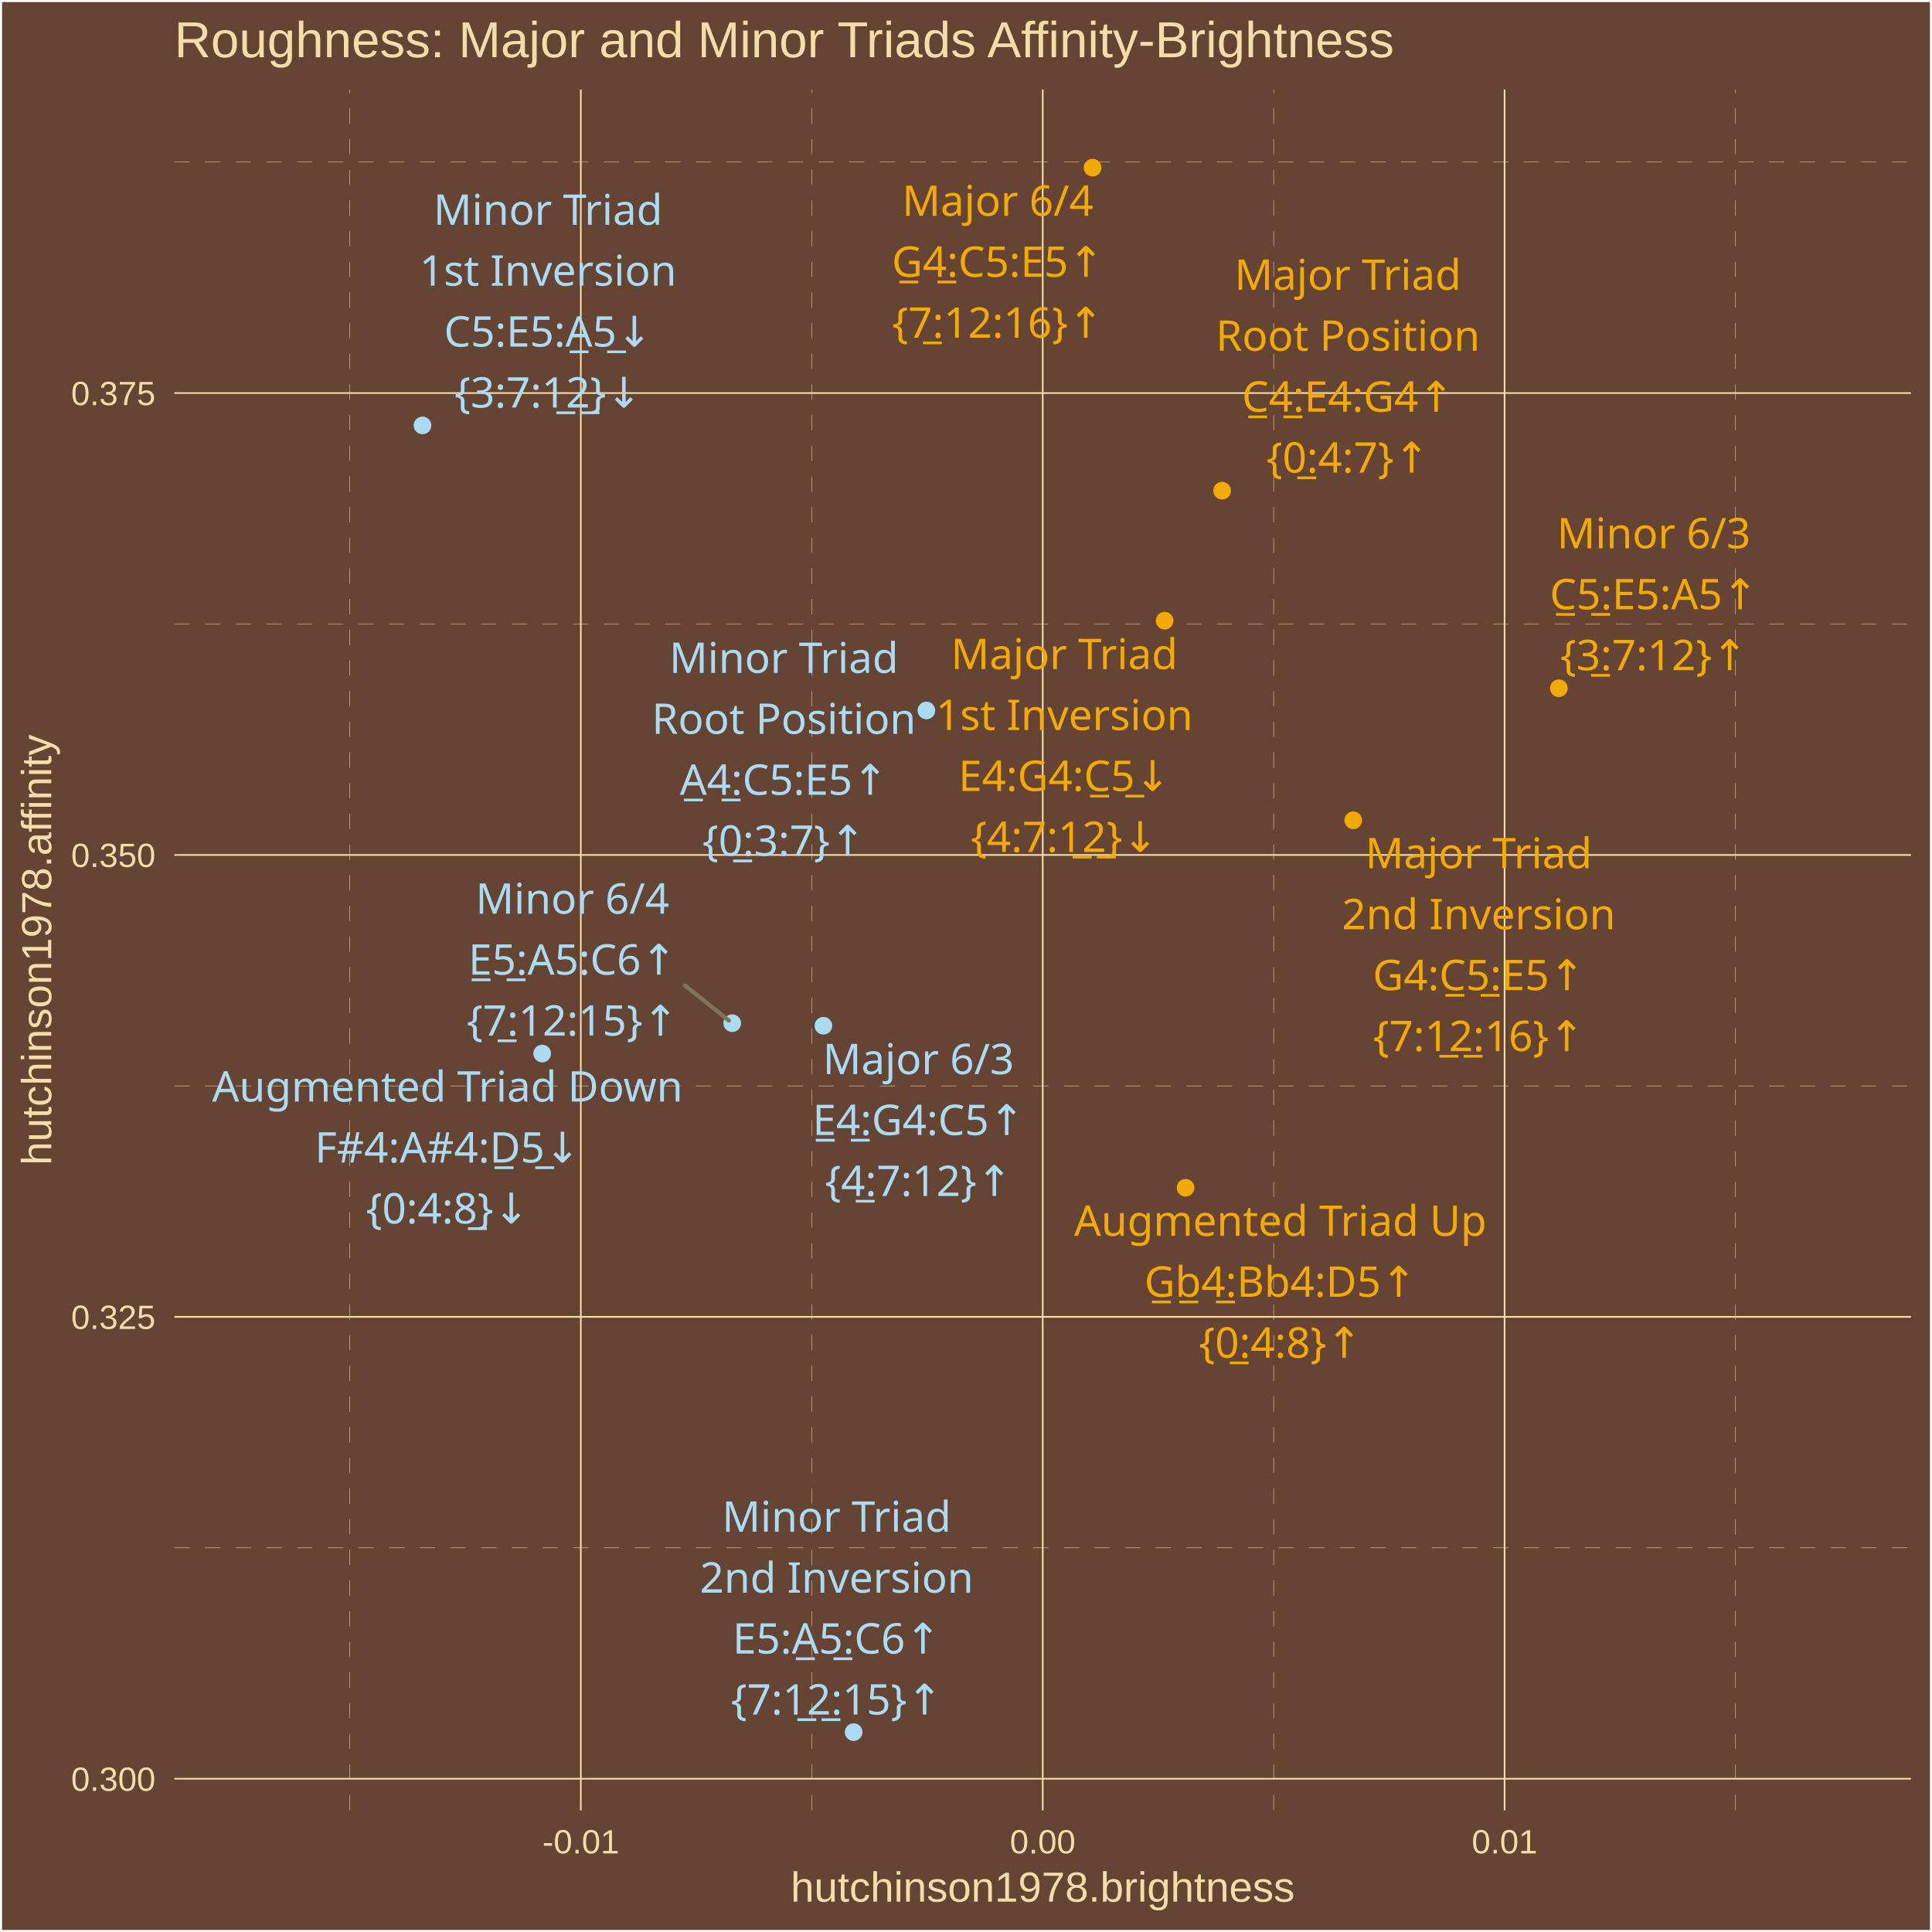
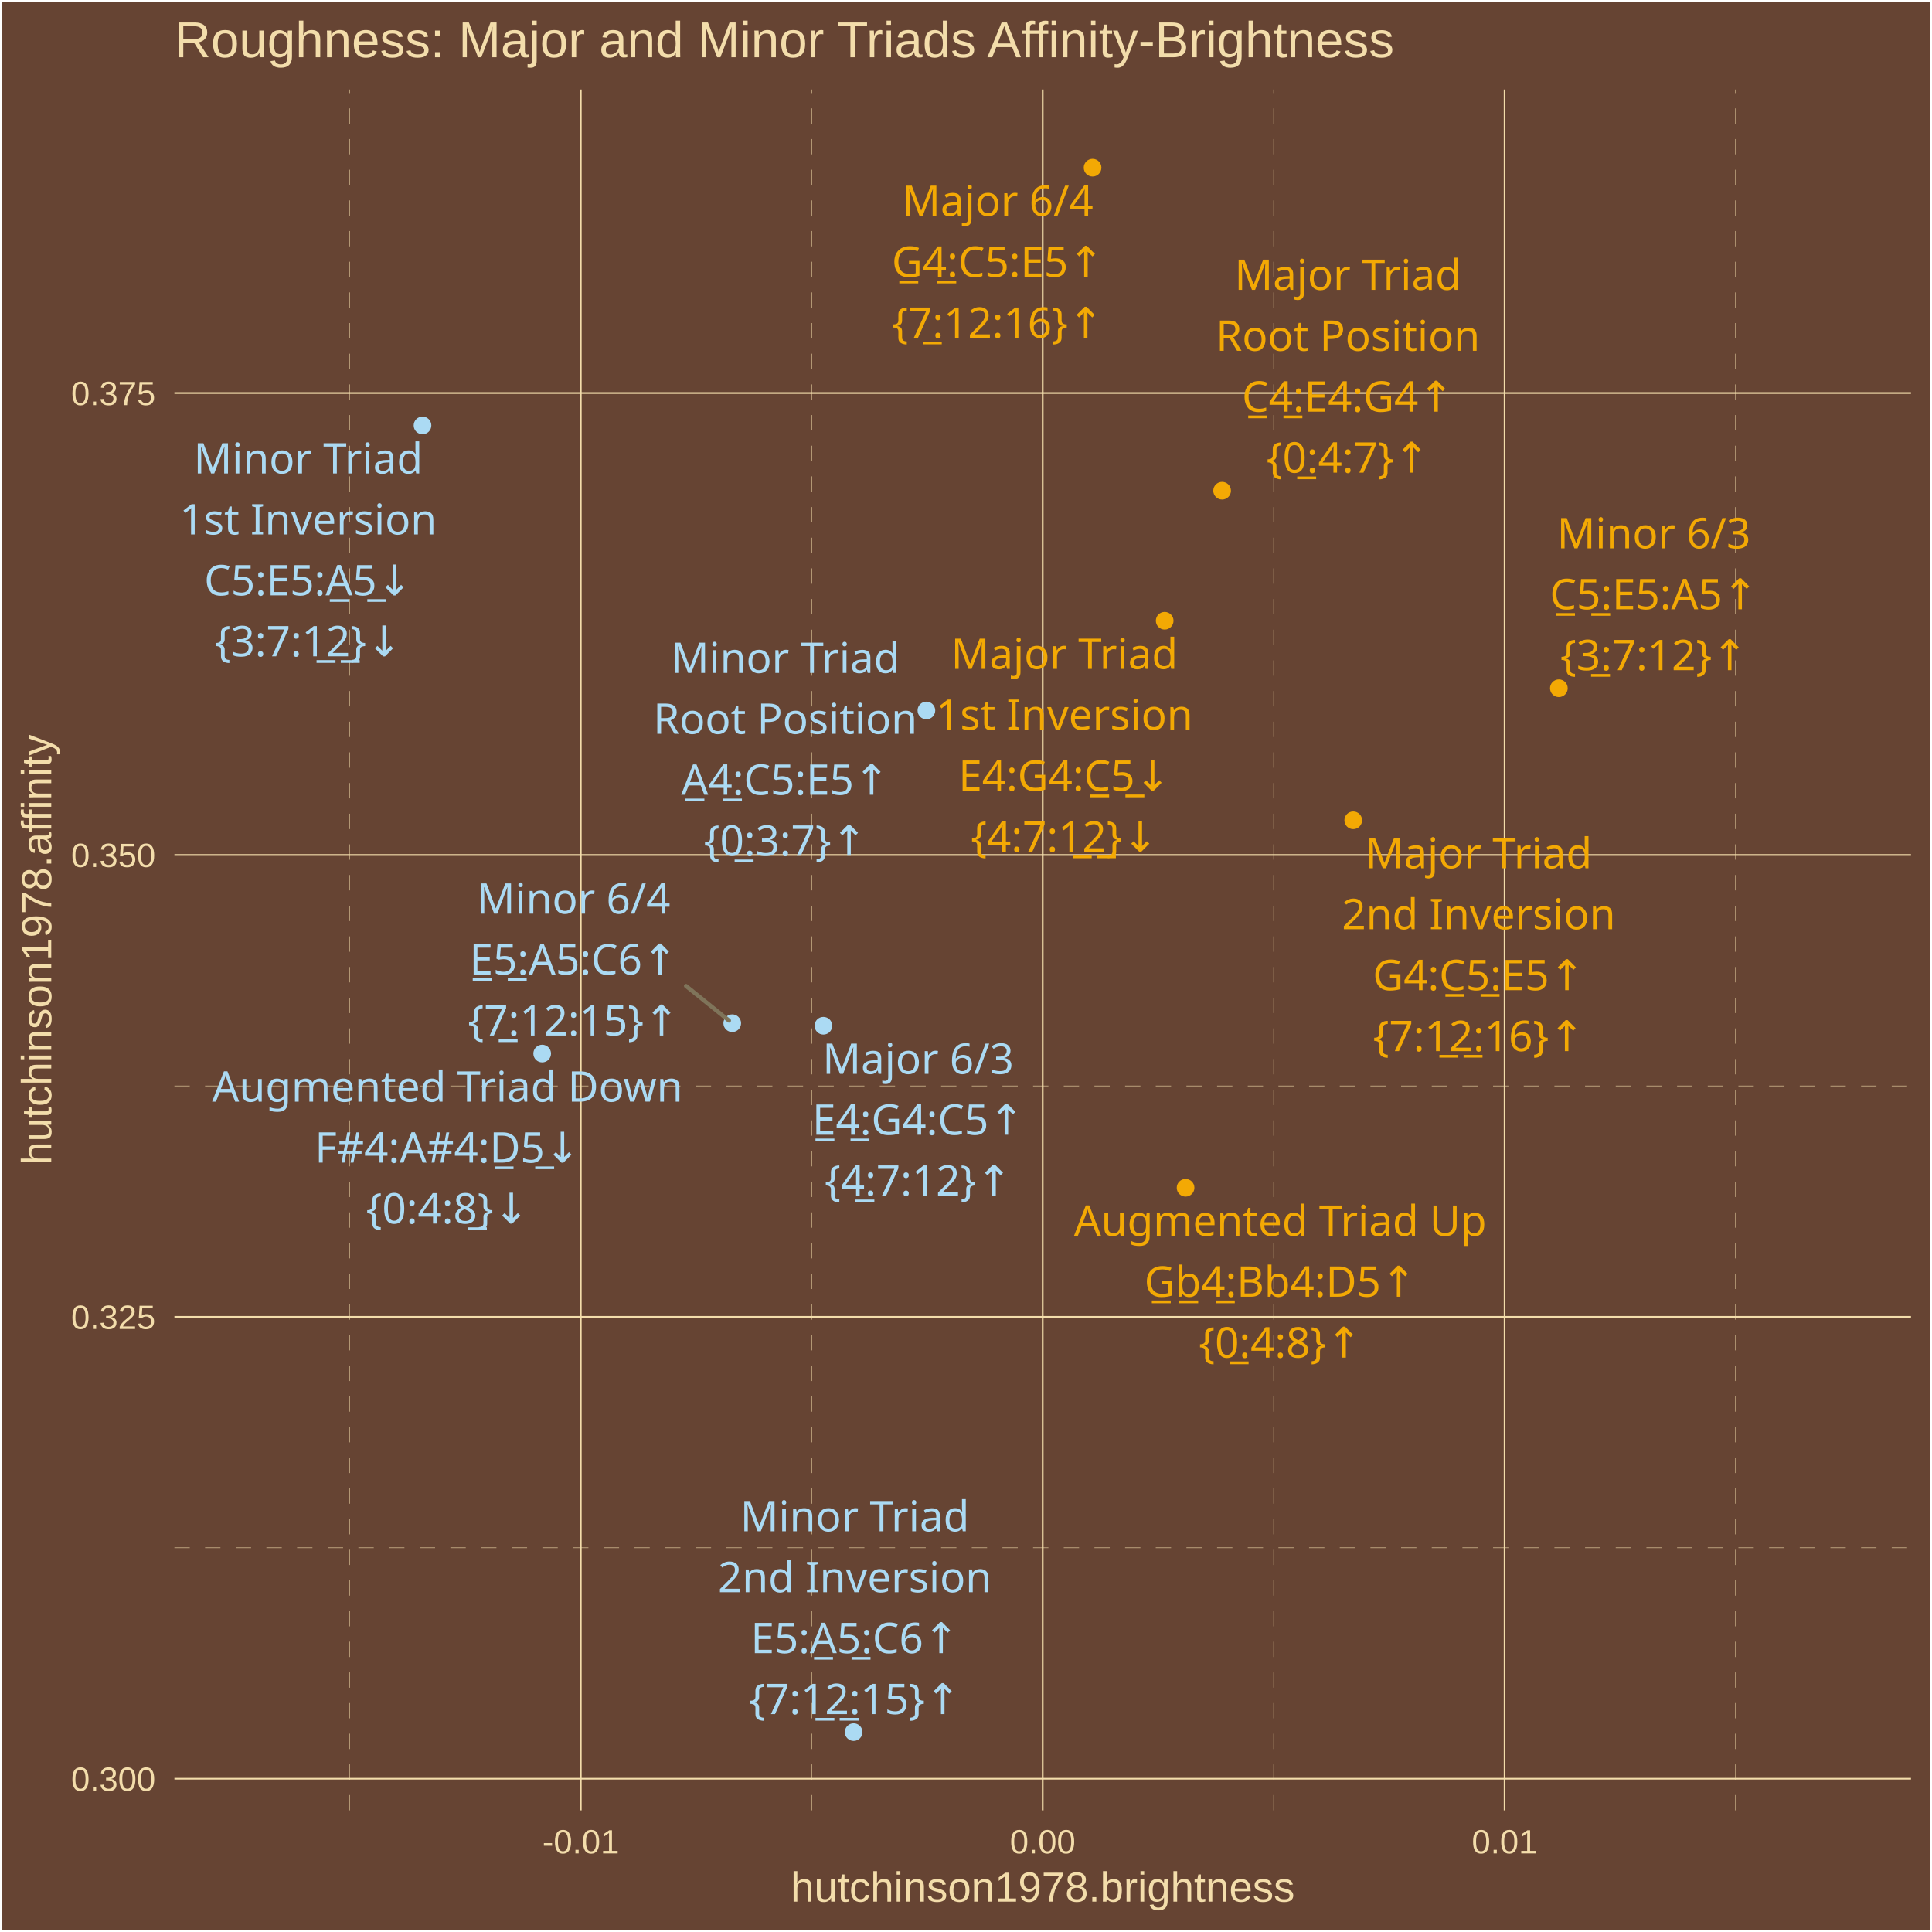
<svg xmlns="http://www.w3.org/2000/svg" class="svglite" width="504.00pt" height="504.00pt" viewBox="0 0 504.00 504.00">
  <defs>
    <style type="text/css">
    .svglite line, .svglite polyline, .svglite polygon, .svglite path, .svglite rect, .svglite circle {
      fill: none;
      stroke: #000000;
      stroke-linecap: round;
      stroke-linejoin: round;
      stroke-miterlimit: 10.00;
    }
    .svglite text {
      white-space: pre;
    }
  </style>
  </defs>
  <rect width="100%" height="100%" style="stroke: none; fill: #664433;" />
  <defs>
    <clipPath id="cpMC4wMHw1MDQuMDB8MC4wMHw1MDQuMDA=">
      <rect x="0.00" y="0.00" width="504.00" height="504.00" />
    </clipPath>
  </defs>
  <g clip-path="url(#cpMC4wMHw1MDQuMDB8MC4wMHw1MDQuMDA=)">
    <rect x="0.00" y="-0" width="504.00" height="504.00" style="stroke-width: 1.07; stroke: #FFFFFF; fill: #664433;" />
  </g>
  <defs>
    <clipPath id="cpNDUuNTB8NDk4LjUyfDIzLjM0fDQ3Mi4yNw==">
      <rect x="45.50" y="23.34" width="453.02" height="448.93" />
    </clipPath>
  </defs>
  <g clip-path="url(#cpNDUuNTB8NDk4LjUyfDIzLjM0fDQ3Mi4yNw==)">
    <rect x="45.50" y="23.34" width="453.02" height="448.93" style="stroke-width: 1.07; stroke: none; fill: #664433;" />
    <polyline points="45.50,403.77 498.52,403.77 " style="stroke-width: 0.11; stroke: #F3DDAB; stroke-dasharray: 4.00,4.00; stroke-linecap: butt;" />
    <polyline points="45.50,283.28 498.52,283.28 " style="stroke-width: 0.11; stroke: #F3DDAB; stroke-dasharray: 4.00,4.00; stroke-linecap: butt;" />
    <polyline points="45.50,162.78 498.52,162.78 " style="stroke-width: 0.11; stroke: #F3DDAB; stroke-dasharray: 4.00,4.00; stroke-linecap: butt;" />
    <polyline points="45.50,42.28 498.52,42.28 " style="stroke-width: 0.11; stroke: #F3DDAB; stroke-dasharray: 4.00,4.00; stroke-linecap: butt;" />
    <polyline points="91.27,472.27 91.27,23.34 " style="stroke-width: 0.11; stroke: #F3DDAB; stroke-dasharray: 4.00,4.00; stroke-linecap: butt;" />
    <polyline points="211.76,472.27 211.76,23.34 " style="stroke-width: 0.11; stroke: #F3DDAB; stroke-dasharray: 4.00,4.00; stroke-linecap: butt;" />
    <polyline points="332.26,472.27 332.26,23.34 " style="stroke-width: 0.11; stroke: #F3DDAB; stroke-dasharray: 4.00,4.00; stroke-linecap: butt;" />
    <polyline points="452.75,472.27 452.75,23.34 " style="stroke-width: 0.11; stroke: #F3DDAB; stroke-dasharray: 4.00,4.00; stroke-linecap: butt;" />
    <polyline points="45.50,464.02 498.52,464.02 " style="stroke-width: 0.43; stroke: #F3DDAB; stroke-linecap: butt;" />
    <polyline points="45.50,343.53 498.52,343.53 " style="stroke-width: 0.43; stroke: #F3DDAB; stroke-linecap: butt;" />
    <polyline points="45.50,223.03 498.52,223.03 " style="stroke-width: 0.43; stroke: #F3DDAB; stroke-linecap: butt;" />
    <polyline points="45.50,102.53 498.52,102.53 " style="stroke-width: 0.43; stroke: #F3DDAB; stroke-linecap: butt;" />
    <polyline points="151.52,472.27 151.52,23.34 " style="stroke-width: 0.43; stroke: #F3DDAB; stroke-linecap: butt;" />
    <polyline points="272.01,472.27 272.01,23.34 " style="stroke-width: 0.43; stroke: #F3DDAB; stroke-linecap: butt;" />
    <polyline points="392.50,472.27 392.50,23.34 " style="stroke-width: 0.43; stroke: #F3DDAB; stroke-linecap: butt;" />
    <circle cx="318.81" cy="128.01" r="1.95" style="stroke-width: 0.71; stroke: #F3A904; fill: #F3A904;" />
    <circle cx="303.83" cy="161.93" r="1.95" style="stroke-width: 0.71; stroke: #F3A904; fill: #F3A904;" />
    <circle cx="353.02" cy="213.99" r="1.95" style="stroke-width: 0.71; stroke: #F3A904; fill: #F3A904;" />
    <circle cx="214.80" cy="267.58" r="1.95" style="stroke-width: 0.71; stroke: #ABDAF3; fill: #ABDAF3;" />
    <circle cx="285.02" cy="43.74" r="1.95" style="stroke-width: 0.71; stroke: #F3A904; fill: #F3A904;" />
    <circle cx="309.28" cy="309.85" r="1.95" style="stroke-width: 0.71; stroke: #F3A904; fill: #F3A904;" />
    <circle cx="141.44" cy="274.84" r="1.95" style="stroke-width: 0.71; stroke: #ABDAF3; fill: #ABDAF3;" />
    <circle cx="241.67" cy="185.34" r="1.95" style="stroke-width: 0.71; stroke: #ABDAF3; fill: #ABDAF3;" />
    <circle cx="110.22" cy="110.98" r="1.95" style="stroke-width: 0.71; stroke: #ABDAF3; fill: #ABDAF3;" />
    <circle cx="222.69" cy="451.86" r="1.95" style="stroke-width: 0.71; stroke: #ABDAF3; fill: #ABDAF3;" />
    <circle cx="406.66" cy="179.54" r="1.95" style="stroke-width: 0.71; stroke: #F3A904; fill: #F3A904;" />
    <circle cx="191.02" cy="266.92" r="1.95" style="stroke-width: 0.71; stroke: #ABDAF3; fill: #ABDAF3;" />
-     <line x1="178.67" y1="257.07" x2="190.15" y2="266.23" style="stroke-width: 1.07; stroke: #7F745A;" />
-     <text x="351.62" y="75.60" text-anchor="middle" style="font-size: 11.04px;fill: #F3A904; font-family: &quot;Arial Unicode MS&quot;;" textLength="55.77px" lengthAdjust="spacingAndGlyphs">Major Triad</text>
-     <text x="351.62" y="91.50" text-anchor="middle" style="font-size: 11.04px;fill: #F3A904; font-family: &quot;Arial Unicode MS&quot;;" textLength="65.61px" lengthAdjust="spacingAndGlyphs">Root Position</text>
+     <line x1="178.96" y1="257.21" x2="190.16" y2="266.23" style="stroke-width: 1.07; stroke: #7F745A;" />
+     <text x="351.62" y="75.61" text-anchor="middle" style="font-size: 11.04px;fill: #F3A904; font-family: &quot;Arial Unicode MS&quot;;" textLength="55.77px" lengthAdjust="spacingAndGlyphs">Major Triad</text>
+     <text x="351.62" y="91.51" text-anchor="middle" style="font-size: 11.04px;fill: #F3A904; font-family: &quot;Arial Unicode MS&quot;;" textLength="65.61px" lengthAdjust="spacingAndGlyphs">Root Position</text>
    <text x="351.62" y="107.40" text-anchor="middle" style="font-size: 11.04px;fill: #F3A904; font-family: &quot;Arial Unicode MS&quot;;" textLength="56.30px" lengthAdjust="spacingAndGlyphs">C̲4̲:E4:G4↑</text>
    <text x="351.62" y="123.30" text-anchor="middle" style="font-size: 11.04px;fill: #F3A904; font-family: &quot;Arial Unicode MS&quot;;" textLength="39.77px" lengthAdjust="spacingAndGlyphs">{0̲:4:7}↑</text>
-     <text x="277.65" y="174.55" text-anchor="middle" style="font-size: 11.04px;fill: #F3A904; font-family: &quot;Arial Unicode MS&quot;;" textLength="55.77px" lengthAdjust="spacingAndGlyphs">Major Triad</text>
-     <text x="277.65" y="190.45" text-anchor="middle" style="font-size: 11.04px;fill: #F3A904; font-family: &quot;Arial Unicode MS&quot;;" textLength="62.54px" lengthAdjust="spacingAndGlyphs">1st Inversion</text>
-     <text x="277.65" y="206.34" text-anchor="middle" style="font-size: 11.04px;fill: #F3A904; font-family: &quot;Arial Unicode MS&quot;;" textLength="56.30px" lengthAdjust="spacingAndGlyphs">E4:G4:C̲5̲↓</text>
-     <text x="277.65" y="222.24" text-anchor="middle" style="font-size: 11.04px;fill: #F3A904; font-family: &quot;Arial Unicode MS&quot;;" textLength="45.91px" lengthAdjust="spacingAndGlyphs">{4:7:1̲2̲}↓</text>
+     <text x="277.67" y="174.49" text-anchor="middle" style="font-size: 11.04px;fill: #F3A904; font-family: &quot;Arial Unicode MS&quot;;" textLength="55.77px" lengthAdjust="spacingAndGlyphs">Major Triad</text>
+     <text x="277.67" y="190.38" text-anchor="middle" style="font-size: 11.04px;fill: #F3A904; font-family: &quot;Arial Unicode MS&quot;;" textLength="62.54px" lengthAdjust="spacingAndGlyphs">1st Inversion</text>
+     <text x="277.67" y="206.28" text-anchor="middle" style="font-size: 11.04px;fill: #F3A904; font-family: &quot;Arial Unicode MS&quot;;" textLength="56.30px" lengthAdjust="spacingAndGlyphs">E4:G4:C̲5̲↓</text>
+     <text x="277.67" y="222.18" text-anchor="middle" style="font-size: 11.04px;fill: #F3A904; font-family: &quot;Arial Unicode MS&quot;;" textLength="45.91px" lengthAdjust="spacingAndGlyphs">{4:7:1̲2̲}↓</text>
    <text x="385.74" y="226.51" text-anchor="middle" style="font-size: 11.04px;fill: #F3A904; font-family: &quot;Arial Unicode MS&quot;;" textLength="55.77px" lengthAdjust="spacingAndGlyphs">Major Triad</text>
    <text x="385.74" y="242.41" text-anchor="middle" style="font-size: 11.04px;fill: #F3A904; font-family: &quot;Arial Unicode MS&quot;;" textLength="66.23px" lengthAdjust="spacingAndGlyphs">2nd Inversion</text>
-     <text x="385.74" y="258.30" text-anchor="middle" style="font-size: 11.04px;fill: #F3A904; font-family: &quot;Arial Unicode MS&quot;;" textLength="56.30px" lengthAdjust="spacingAndGlyphs">G4:C̲5̲:E5↑</text>
+     <text x="385.74" y="258.31" text-anchor="middle" style="font-size: 11.04px;fill: #F3A904; font-family: &quot;Arial Unicode MS&quot;;" textLength="56.30px" lengthAdjust="spacingAndGlyphs">G4:C̲5̲:E5↑</text>
    <text x="385.74" y="274.20" text-anchor="middle" style="font-size: 11.04px;fill: #F3A904; font-family: &quot;Arial Unicode MS&quot;;" textLength="52.04px" lengthAdjust="spacingAndGlyphs">{7:1̲2̲:16}↑</text>
-     <text x="239.60" y="280.21" text-anchor="middle" style="font-size: 11.04px;fill: #ABDAF3; font-family: &quot;Arial Unicode MS&quot;;" textLength="45.98px" lengthAdjust="spacingAndGlyphs">Major 6/3</text>
-     <text x="239.60" y="296.10" text-anchor="middle" style="font-size: 11.04px;fill: #ABDAF3; font-family: &quot;Arial Unicode MS&quot;;" textLength="56.30px" lengthAdjust="spacingAndGlyphs">E̲4̲:G4:C5↑</text>
-     <text x="239.60" y="312.00" text-anchor="middle" style="font-size: 11.04px;fill: #ABDAF3; font-family: &quot;Arial Unicode MS&quot;;" textLength="45.91px" lengthAdjust="spacingAndGlyphs">{4̲:7:12}↑</text>
-     <text x="260.28" y="56.31" text-anchor="middle" style="font-size: 11.04px;fill: #F3A904; font-family: &quot;Arial Unicode MS&quot;;" textLength="45.98px" lengthAdjust="spacingAndGlyphs">Major 6/4</text>
-     <text x="260.28" y="72.21" text-anchor="middle" style="font-size: 11.04px;fill: #F3A904; font-family: &quot;Arial Unicode MS&quot;;" textLength="56.30px" lengthAdjust="spacingAndGlyphs">G̲4̲:C5:E5↑</text>
-     <text x="260.28" y="88.10" text-anchor="middle" style="font-size: 11.04px;fill: #F3A904; font-family: &quot;Arial Unicode MS&quot;;" textLength="52.04px" lengthAdjust="spacingAndGlyphs">{7̲:12:16}↑</text>
-     <text x="334.01" y="322.39" text-anchor="middle" style="font-size: 11.04px;fill: #F3A904; font-family: &quot;Arial Unicode MS&quot;;" textLength="101.78px" lengthAdjust="spacingAndGlyphs">Augmented Triad Up</text>
-     <text x="334.01" y="338.29" text-anchor="middle" style="font-size: 11.04px;fill: #F3A904; font-family: &quot;Arial Unicode MS&quot;;" textLength="68.57px" lengthAdjust="spacingAndGlyphs">G̲b̲4̲:Bb4:D5↑</text>
-     <text x="334.01" y="354.19" text-anchor="middle" style="font-size: 11.04px;fill: #F3A904; font-family: &quot;Arial Unicode MS&quot;;" textLength="39.77px" lengthAdjust="spacingAndGlyphs">{0̲:4:8}↑</text>
-     <text x="116.73" y="287.37" text-anchor="middle" style="font-size: 11.04px;fill: #ABDAF3; font-family: &quot;Arial Unicode MS&quot;;" textLength="115.88px" lengthAdjust="spacingAndGlyphs">Augmented Triad Down</text>
-     <text x="116.73" y="303.27" text-anchor="middle" style="font-size: 11.04px;fill: #ABDAF3; font-family: &quot;Arial Unicode MS&quot;;" textLength="66.73px" lengthAdjust="spacingAndGlyphs">F#4:A#4:D̲5̲↓</text>
-     <text x="116.73" y="319.17" text-anchor="middle" style="font-size: 11.04px;fill: #ABDAF3; font-family: &quot;Arial Unicode MS&quot;;" textLength="39.77px" lengthAdjust="spacingAndGlyphs">{0:4:8̲}↓</text>
-     <text x="204.48" y="175.54" text-anchor="middle" style="font-size: 11.04px;fill: #ABDAF3; font-family: &quot;Arial Unicode MS&quot;;" textLength="55.77px" lengthAdjust="spacingAndGlyphs">Minor Triad</text>
-     <text x="204.48" y="191.44" text-anchor="middle" style="font-size: 11.04px;fill: #ABDAF3; font-family: &quot;Arial Unicode MS&quot;;" textLength="65.61px" lengthAdjust="spacingAndGlyphs">Root Position</text>
-     <text x="204.48" y="207.34" text-anchor="middle" style="font-size: 11.04px;fill: #ABDAF3; font-family: &quot;Arial Unicode MS&quot;;" textLength="55.08px" lengthAdjust="spacingAndGlyphs">A̲4̲:C5:E5↑</text>
-     <text x="204.48" y="223.24" text-anchor="middle" style="font-size: 11.04px;fill: #ABDAF3; font-family: &quot;Arial Unicode MS&quot;;" textLength="39.77px" lengthAdjust="spacingAndGlyphs">{0̲:3:7}↑</text>
-     <text x="142.96" y="58.64" text-anchor="middle" style="font-size: 11.04px;fill: #ABDAF3; font-family: &quot;Arial Unicode MS&quot;;" textLength="55.77px" lengthAdjust="spacingAndGlyphs">Minor Triad</text>
-     <text x="142.96" y="74.53" text-anchor="middle" style="font-size: 11.04px;fill: #ABDAF3; font-family: &quot;Arial Unicode MS&quot;;" textLength="62.54px" lengthAdjust="spacingAndGlyphs">1st Inversion</text>
-     <text x="142.96" y="90.43" text-anchor="middle" style="font-size: 11.04px;fill: #ABDAF3; font-family: &quot;Arial Unicode MS&quot;;" textLength="55.08px" lengthAdjust="spacingAndGlyphs">C5:E5:A̲5̲↓</text>
-     <text x="142.96" y="106.33" text-anchor="middle" style="font-size: 11.04px;fill: #ABDAF3; font-family: &quot;Arial Unicode MS&quot;;" textLength="45.91px" lengthAdjust="spacingAndGlyphs">{3:7:1̲2̲}↓</text>
-     <text x="218.25" y="399.58" text-anchor="middle" style="font-size: 11.04px;fill: #ABDAF3; font-family: &quot;Arial Unicode MS&quot;;" textLength="55.77px" lengthAdjust="spacingAndGlyphs">Minor Triad</text>
-     <text x="218.25" y="415.48" text-anchor="middle" style="font-size: 11.04px;fill: #ABDAF3; font-family: &quot;Arial Unicode MS&quot;;" textLength="66.23px" lengthAdjust="spacingAndGlyphs">2nd Inversion</text>
-     <text x="218.25" y="431.37" text-anchor="middle" style="font-size: 11.04px;fill: #ABDAF3; font-family: &quot;Arial Unicode MS&quot;;" textLength="55.08px" lengthAdjust="spacingAndGlyphs">E5:A̲5̲:C6↑</text>
-     <text x="218.25" y="447.27" text-anchor="middle" style="font-size: 11.04px;fill: #ABDAF3; font-family: &quot;Arial Unicode MS&quot;;" textLength="52.04px" lengthAdjust="spacingAndGlyphs">{7:1̲2̲:15}↑</text>
-     <text x="431.42" y="143.04" text-anchor="middle" style="font-size: 11.04px;fill: #F3A904; font-family: &quot;Arial Unicode MS&quot;;" textLength="45.98px" lengthAdjust="spacingAndGlyphs">Minor 6/3</text>
-     <text x="431.42" y="158.94" text-anchor="middle" style="font-size: 11.04px;fill: #F3A904; font-family: &quot;Arial Unicode MS&quot;;" textLength="55.08px" lengthAdjust="spacingAndGlyphs">C̲5̲:E5:A5↑</text>
-     <text x="431.42" y="174.83" text-anchor="middle" style="font-size: 11.04px;fill: #F3A904; font-family: &quot;Arial Unicode MS&quot;;" textLength="45.91px" lengthAdjust="spacingAndGlyphs">{3̲:7:12}↑</text>
-     <text x="149.33" y="238.36" text-anchor="middle" style="font-size: 11.04px;fill: #ABDAF3; font-family: &quot;Arial Unicode MS&quot;;" textLength="45.98px" lengthAdjust="spacingAndGlyphs">Minor 6/4</text>
-     <text x="149.33" y="254.26" text-anchor="middle" style="font-size: 11.04px;fill: #ABDAF3; font-family: &quot;Arial Unicode MS&quot;;" textLength="55.08px" lengthAdjust="spacingAndGlyphs">E̲5̲:A5:C6↑</text>
-     <text x="149.33" y="270.16" text-anchor="middle" style="font-size: 11.04px;fill: #ABDAF3; font-family: &quot;Arial Unicode MS&quot;;" textLength="52.04px" lengthAdjust="spacingAndGlyphs">{7̲:12:15}↑</text>
+     <text x="239.52" y="280.13" text-anchor="middle" style="font-size: 11.04px;fill: #ABDAF3; font-family: &quot;Arial Unicode MS&quot;;" textLength="45.98px" lengthAdjust="spacingAndGlyphs">Major 6/3</text>
+     <text x="239.52" y="296.02" text-anchor="middle" style="font-size: 11.04px;fill: #ABDAF3; font-family: &quot;Arial Unicode MS&quot;;" textLength="56.30px" lengthAdjust="spacingAndGlyphs">E̲4̲:G4:C5↑</text>
+     <text x="239.52" y="311.92" text-anchor="middle" style="font-size: 11.04px;fill: #ABDAF3; font-family: &quot;Arial Unicode MS&quot;;" textLength="45.91px" lengthAdjust="spacingAndGlyphs">{4̲:7:12}↑</text>
+     <text x="260.27" y="56.32" text-anchor="middle" style="font-size: 11.04px;fill: #F3A904; font-family: &quot;Arial Unicode MS&quot;;" textLength="45.98px" lengthAdjust="spacingAndGlyphs">Major 6/4</text>
+     <text x="260.27" y="72.22" text-anchor="middle" style="font-size: 11.04px;fill: #F3A904; font-family: &quot;Arial Unicode MS&quot;;" textLength="56.30px" lengthAdjust="spacingAndGlyphs">G̲4̲:C5:E5↑</text>
+     <text x="260.27" y="88.12" text-anchor="middle" style="font-size: 11.04px;fill: #F3A904; font-family: &quot;Arial Unicode MS&quot;;" textLength="52.04px" lengthAdjust="spacingAndGlyphs">{7̲:12:16}↑</text>
+     <text x="333.99" y="322.38" text-anchor="middle" style="font-size: 11.04px;fill: #F3A904; font-family: &quot;Arial Unicode MS&quot;;" textLength="101.78px" lengthAdjust="spacingAndGlyphs">Augmented Triad Up</text>
+     <text x="333.99" y="338.27" text-anchor="middle" style="font-size: 11.04px;fill: #F3A904; font-family: &quot;Arial Unicode MS&quot;;" textLength="68.57px" lengthAdjust="spacingAndGlyphs">G̲b̲4̲:Bb4:D5↑</text>
+     <text x="333.99" y="354.17" text-anchor="middle" style="font-size: 11.04px;fill: #F3A904; font-family: &quot;Arial Unicode MS&quot;;" textLength="39.77px" lengthAdjust="spacingAndGlyphs">{0̲:4:8}↑</text>
+     <text x="116.73" y="287.39" text-anchor="middle" style="font-size: 11.04px;fill: #ABDAF3; font-family: &quot;Arial Unicode MS&quot;;" textLength="115.88px" lengthAdjust="spacingAndGlyphs">Augmented Triad Down</text>
+     <text x="116.73" y="303.29" text-anchor="middle" style="font-size: 11.04px;fill: #ABDAF3; font-family: &quot;Arial Unicode MS&quot;;" textLength="66.73px" lengthAdjust="spacingAndGlyphs">F#4:A#4:D̲5̲↓</text>
+     <text x="116.73" y="319.18" text-anchor="middle" style="font-size: 11.04px;fill: #ABDAF3; font-family: &quot;Arial Unicode MS&quot;;" textLength="39.77px" lengthAdjust="spacingAndGlyphs">{0:4:8̲}↓</text>
+     <text x="204.85" y="175.54" text-anchor="middle" style="font-size: 11.04px;fill: #ABDAF3; font-family: &quot;Arial Unicode MS&quot;;" textLength="55.77px" lengthAdjust="spacingAndGlyphs">Minor Triad</text>
+     <text x="204.85" y="191.43" text-anchor="middle" style="font-size: 11.04px;fill: #ABDAF3; font-family: &quot;Arial Unicode MS&quot;;" textLength="65.61px" lengthAdjust="spacingAndGlyphs">Root Position</text>
+     <text x="204.85" y="207.33" text-anchor="middle" style="font-size: 11.04px;fill: #ABDAF3; font-family: &quot;Arial Unicode MS&quot;;" textLength="55.08px" lengthAdjust="spacingAndGlyphs">A̲4̲:C5:E5↑</text>
+     <text x="204.85" y="223.23" text-anchor="middle" style="font-size: 11.04px;fill: #ABDAF3; font-family: &quot;Arial Unicode MS&quot;;" textLength="39.77px" lengthAdjust="spacingAndGlyphs">{0̲:3:7}↑</text>
+     <text x="80.40" y="123.52" text-anchor="middle" style="font-size: 11.04px;fill: #ABDAF3; font-family: &quot;Arial Unicode MS&quot;;" textLength="55.77px" lengthAdjust="spacingAndGlyphs">Minor Triad</text>
+     <text x="80.40" y="139.41" text-anchor="middle" style="font-size: 11.04px;fill: #ABDAF3; font-family: &quot;Arial Unicode MS&quot;;" textLength="62.54px" lengthAdjust="spacingAndGlyphs">1st Inversion</text>
+     <text x="80.40" y="155.31" text-anchor="middle" style="font-size: 11.04px;fill: #ABDAF3; font-family: &quot;Arial Unicode MS&quot;;" textLength="55.08px" lengthAdjust="spacingAndGlyphs">C5:E5:A̲5̲↓</text>
+     <text x="80.40" y="171.21" text-anchor="middle" style="font-size: 11.04px;fill: #ABDAF3; font-family: &quot;Arial Unicode MS&quot;;" textLength="45.91px" lengthAdjust="spacingAndGlyphs">{3:7:1̲2̲}↓</text>
+     <text x="222.98" y="399.47" text-anchor="middle" style="font-size: 11.04px;fill: #ABDAF3; font-family: &quot;Arial Unicode MS&quot;;" textLength="55.77px" lengthAdjust="spacingAndGlyphs">Minor Triad</text>
+     <text x="222.98" y="415.36" text-anchor="middle" style="font-size: 11.04px;fill: #ABDAF3; font-family: &quot;Arial Unicode MS&quot;;" textLength="66.23px" lengthAdjust="spacingAndGlyphs">2nd Inversion</text>
+     <text x="222.98" y="431.26" text-anchor="middle" style="font-size: 11.04px;fill: #ABDAF3; font-family: &quot;Arial Unicode MS&quot;;" textLength="55.08px" lengthAdjust="spacingAndGlyphs">E5:A̲5̲:C6↑</text>
+     <text x="222.98" y="447.16" text-anchor="middle" style="font-size: 11.04px;fill: #ABDAF3; font-family: &quot;Arial Unicode MS&quot;;" textLength="52.04px" lengthAdjust="spacingAndGlyphs">{7:1̲2̲:15}↑</text>
+     <text x="431.43" y="143.04" text-anchor="middle" style="font-size: 11.04px;fill: #F3A904; font-family: &quot;Arial Unicode MS&quot;;" textLength="45.98px" lengthAdjust="spacingAndGlyphs">Minor 6/3</text>
+     <text x="431.43" y="158.94" text-anchor="middle" style="font-size: 11.04px;fill: #F3A904; font-family: &quot;Arial Unicode MS&quot;;" textLength="55.08px" lengthAdjust="spacingAndGlyphs">C̲5̲:E5:A5↑</text>
+     <text x="431.43" y="174.83" text-anchor="middle" style="font-size: 11.04px;fill: #F3A904; font-family: &quot;Arial Unicode MS&quot;;" textLength="45.91px" lengthAdjust="spacingAndGlyphs">{3̲:7:12}↑</text>
+     <text x="149.62" y="238.34" text-anchor="middle" style="font-size: 11.04px;fill: #ABDAF3; font-family: &quot;Arial Unicode MS&quot;;" textLength="45.98px" lengthAdjust="spacingAndGlyphs">Minor 6/4</text>
+     <text x="149.62" y="254.23" text-anchor="middle" style="font-size: 11.04px;fill: #ABDAF3; font-family: &quot;Arial Unicode MS&quot;;" textLength="55.08px" lengthAdjust="spacingAndGlyphs">E̲5̲:A5:C6↑</text>
+     <text x="149.62" y="270.13" text-anchor="middle" style="font-size: 11.04px;fill: #ABDAF3; font-family: &quot;Arial Unicode MS&quot;;" textLength="52.04px" lengthAdjust="spacingAndGlyphs">{7̲:12:15}↑</text>
  </g>
  <g clip-path="url(#cpMC4wMHw1MDQuMDB8MC4wMHw1MDQuMDA=)">
    <text x="40.57" y="467.18" text-anchor="end" style="font-size: 8.80px;fill: #F3DDAB; font-family: &quot;Arial&quot;;" textLength="22.02px" lengthAdjust="spacingAndGlyphs">0.300</text>
    <text x="40.57" y="346.68" text-anchor="end" style="font-size: 8.80px;fill: #F3DDAB; font-family: &quot;Arial&quot;;" textLength="22.02px" lengthAdjust="spacingAndGlyphs">0.325</text>
    <text x="40.57" y="226.18" text-anchor="end" style="font-size: 8.80px;fill: #F3DDAB; font-family: &quot;Arial&quot;;" textLength="22.02px" lengthAdjust="spacingAndGlyphs">0.350</text>
    <text x="40.57" y="105.69" text-anchor="end" style="font-size: 8.80px;fill: #F3DDAB; font-family: &quot;Arial&quot;;" textLength="22.02px" lengthAdjust="spacingAndGlyphs">0.375</text>
    <text x="151.52" y="483.50" text-anchor="middle" style="font-size: 8.80px;fill: #F3DDAB; font-family: &quot;Arial&quot;;" textLength="20.06px" lengthAdjust="spacingAndGlyphs">-0.01</text>
    <text x="272.01" y="483.50" text-anchor="middle" style="font-size: 8.80px;fill: #F3DDAB; font-family: &quot;Arial&quot;;" textLength="17.13px" lengthAdjust="spacingAndGlyphs">0.00</text>
    <text x="392.50" y="483.50" text-anchor="middle" style="font-size: 8.80px;fill: #F3DDAB; font-family: &quot;Arial&quot;;" textLength="17.13px" lengthAdjust="spacingAndGlyphs">0.01</text>
    <text x="272.01" y="496.09" text-anchor="middle" style="font-size: 11.00px;fill: #F3DDAB; font-family: &quot;Arial&quot;;" textLength="131.51px" lengthAdjust="spacingAndGlyphs">hutchinson1978.brightness</text>
    <text transform="translate(13.37,247.80) rotate(-90)" text-anchor="middle" style="font-size: 11.00px;fill: #F3DDAB; font-family: &quot;Arial&quot;;" textLength="112.53px" lengthAdjust="spacingAndGlyphs">hutchinson1978.affinity</text>
    <text x="45.50" y="14.94" style="font-size: 13.20px;fill: #F3DDAB; font-family: &quot;Arial&quot;;" textLength="319.65px" lengthAdjust="spacingAndGlyphs">Roughness: Major and Minor Triads Affinity-Brightness</text>
  </g>
</svg>
